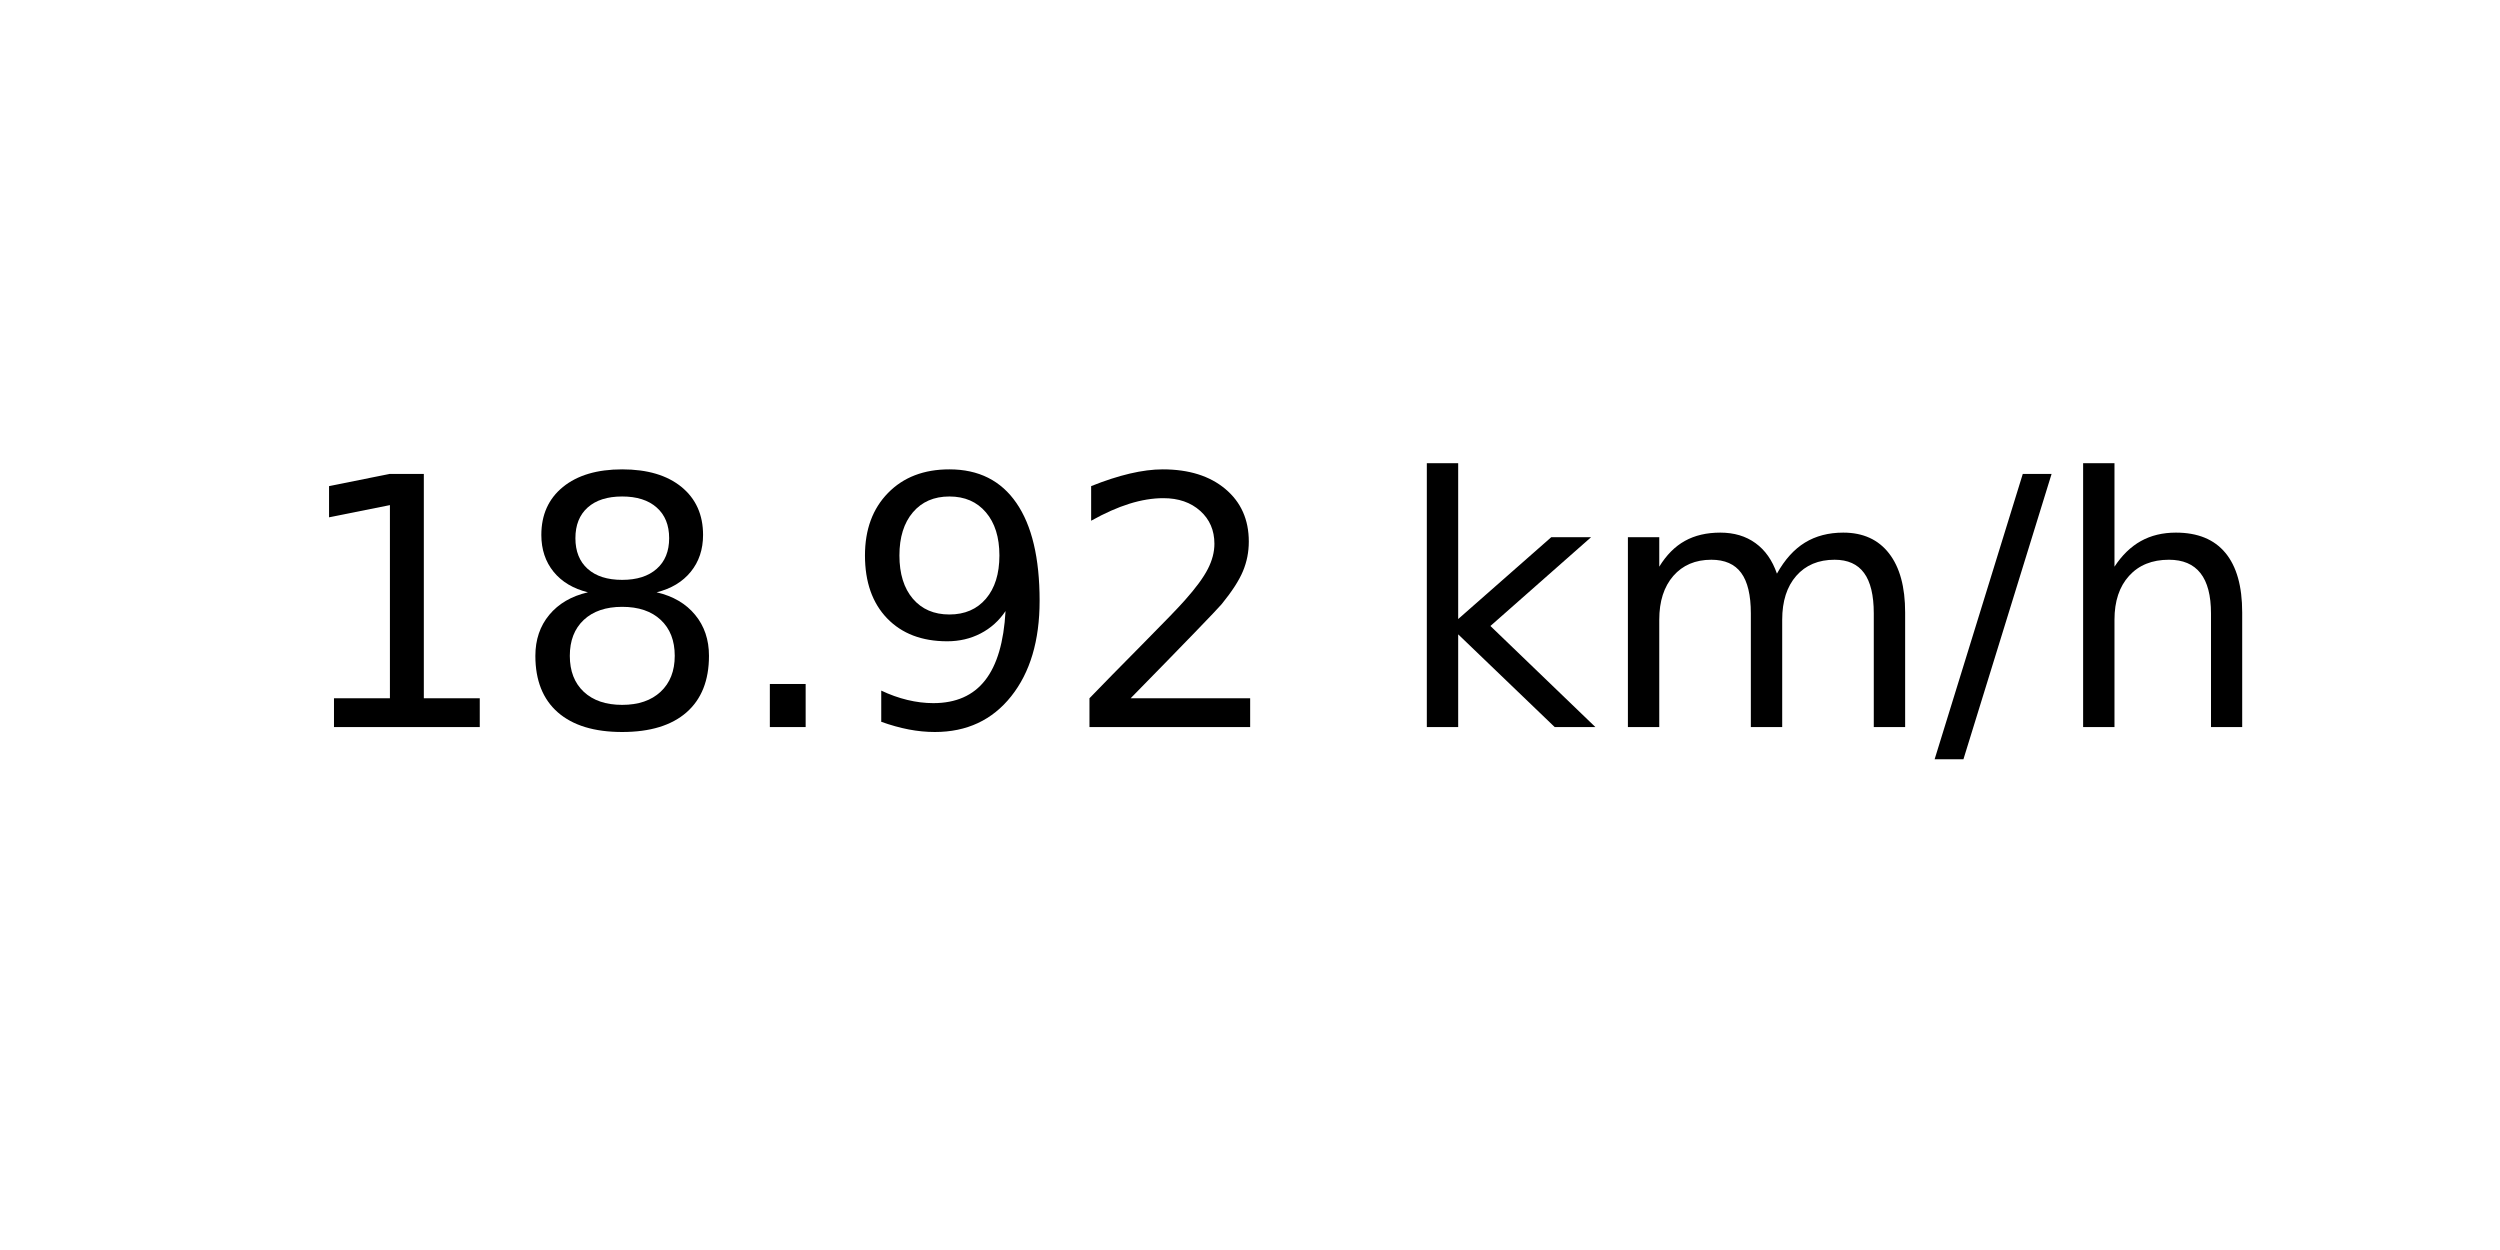
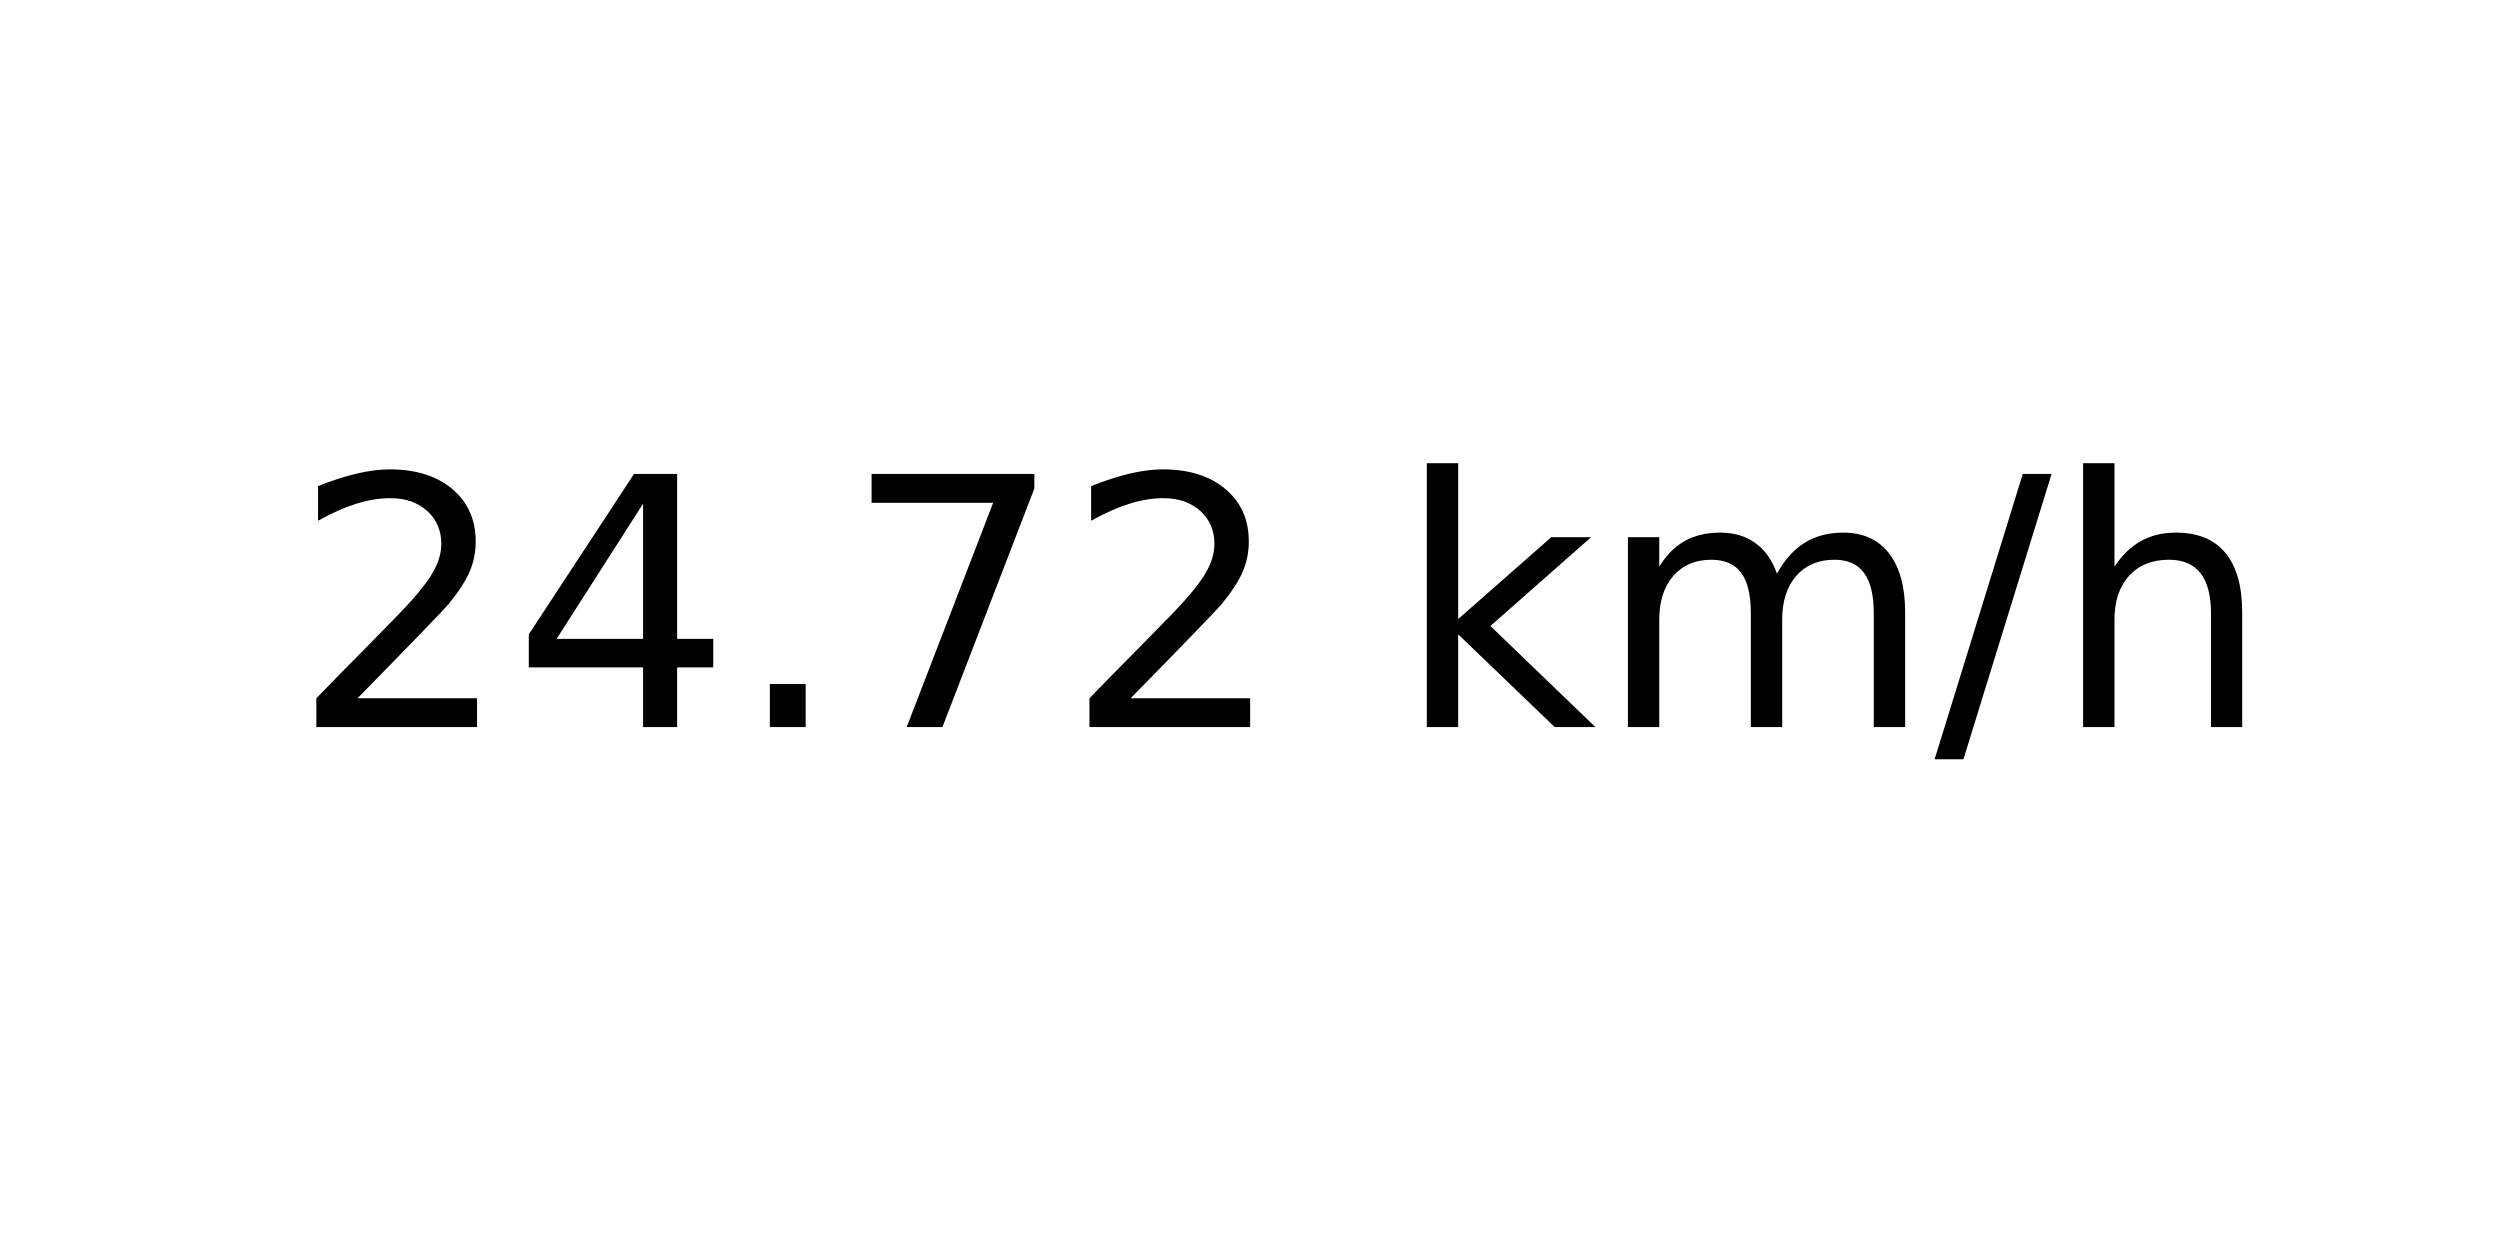
<svg xmlns="http://www.w3.org/2000/svg" xmlns:xlink="http://www.w3.org/1999/xlink" width="72pt" height="36pt" viewBox="0 0 72 36" version="1.1">
  <defs>
    <style type="text/css">*{stroke-linejoin: round; stroke-linecap: butt}</style>
  </defs>
  <g id="figure_1">
    <g id="axes_1">
      <g id="text_1">
        <g transform="translate(8.378125 20.93937) scale(0.1 -0.1)">
          <defs>
-             <path id="DejaVuSans-31" d="M 794 531  L 1825 531  L 1825 4091  L 703 3866  L 703 4441  L 1819 4666  L 2450 4666  L 2450 531  L 3481 531  L 3481 0  L 794 0  L 794 531  z " transform="scale(0.015625)" />
-             <path id="DejaVuSans-38" d="M 2034 2216  Q 1584 2216 1326 1975  Q 1069 1734 1069 1313  Q 1069 891 1326 650  Q 1584 409 2034 409  Q 2484 409 2743 651  Q 3003 894 3003 1313  Q 3003 1734 2745 1975  Q 2488 2216 2034 2216  z M 1403 2484  Q 997 2584 770 2862  Q 544 3141 544 3541  Q 544 4100 942 4425  Q 1341 4750 2034 4750  Q 2731 4750 3128 4425  Q 3525 4100 3525 3541  Q 3525 3141 3298 2862  Q 3072 2584 2669 2484  Q 3125 2378 3379 2068  Q 3634 1759 3634 1313  Q 3634 634 3220 271  Q 2806 -91 2034 -91  Q 1263 -91 848 271  Q 434 634 434 1313  Q 434 1759 690 2068  Q 947 2378 1403 2484  z M 1172 3481  Q 1172 3119 1398 2916  Q 1625 2713 2034 2713  Q 2441 2713 2670 2916  Q 2900 3119 2900 3481  Q 2900 3844 2670 4047  Q 2441 4250 2034 4250  Q 1625 4250 1398 4047  Q 1172 3844 1172 3481  z " transform="scale(0.015625)" />
+             <path id="DejaVuSans-32" d="M 1228 531  L 3431 531  L 3431 0  L 469 0  L 469 531  Q 828 903 1448 1529  Q 2069 2156 2228 2338  Q 2531 2678 2651 2914  Q 2772 3150 2772 3378  Q 2772 3750 2511 3984  Q 2250 4219 1831 4219  Q 1534 4219 1204 4116  Q 875 4013 500 3803  L 500 4441  Q 881 4594 1212 4672  Q 1544 4750 1819 4750  Q 2544 4750 2975 4387  Q 3406 4025 3406 3419  Q 3406 3131 3298 2873  Q 3191 2616 2906 2266  Q 2828 2175 2409 1742  Q 1991 1309 1228 531  z " transform="scale(0.015625)" />
+             <path id="DejaVuSans-34" d="M 2419 4116  L 825 1625  L 2419 1625  L 2419 4116  z M 2253 4666  L 3047 4666  L 3047 1625  L 3713 1625  L 3713 1100  L 3047 1100  L 3047 0  L 2419 0  L 2419 1100  L 313 1100  L 313 1709  L 2253 4666  z " transform="scale(0.015625)" />
            <path id="DejaVuSans-2e" d="M 684 794  L 1344 794  L 1344 0  L 684 0  L 684 794  z " transform="scale(0.015625)" />
-             <path id="DejaVuSans-39" d="M 703 97  L 703 672  Q 941 559 1184 500  Q 1428 441 1663 441  Q 2288 441 2617 861  Q 2947 1281 2994 2138  Q 2813 1869 2534 1725  Q 2256 1581 1919 1581  Q 1219 1581 811 2004  Q 403 2428 403 3163  Q 403 3881 828 4315  Q 1253 4750 1959 4750  Q 2769 4750 3195 4129  Q 3622 3509 3622 2328  Q 3622 1225 3098 567  Q 2575 -91 1691 -91  Q 1453 -91 1209 -44  Q 966 3 703 97  z M 1959 2075  Q 2384 2075 2632 2365  Q 2881 2656 2881 3163  Q 2881 3666 2632 3958  Q 2384 4250 1959 4250  Q 1534 4250 1286 3958  Q 1038 3666 1038 3163  Q 1038 2656 1286 2365  Q 1534 2075 1959 2075  z " transform="scale(0.015625)" />
-             <path id="DejaVuSans-32" d="M 1228 531  L 3431 531  L 3431 0  L 469 0  L 469 531  Q 828 903 1448 1529  Q 2069 2156 2228 2338  Q 2531 2678 2651 2914  Q 2772 3150 2772 3378  Q 2772 3750 2511 3984  Q 2250 4219 1831 4219  Q 1534 4219 1204 4116  Q 875 4013 500 3803  L 500 4441  Q 881 4594 1212 4672  Q 1544 4750 1819 4750  Q 2544 4750 2975 4387  Q 3406 4025 3406 3419  Q 3406 3131 3298 2873  Q 3191 2616 2906 2266  Q 2828 2175 2409 1742  Q 1991 1309 1228 531  z " transform="scale(0.015625)" />
+             <path id="DejaVuSans-37" d="M 525 4666  L 3525 4666  L 3525 4397  L 1831 0  L 1172 0  L 2766 4134  L 525 4134  L 525 4666  z " transform="scale(0.015625)" />
            <path id="DejaVuSans-20" transform="scale(0.015625)" />
            <path id="DejaVuSans-6b" d="M 581 4863  L 1159 4863  L 1159 1991  L 2875 3500  L 3609 3500  L 1753 1863  L 3688 0  L 2938 0  L 1159 1709  L 1159 0  L 581 0  L 581 4863  z " transform="scale(0.015625)" />
            <path id="DejaVuSans-6d" d="M 3328 2828  Q 3544 3216 3844 3400  Q 4144 3584 4550 3584  Q 5097 3584 5394 3201  Q 5691 2819 5691 2113  L 5691 0  L 5113 0  L 5113 2094  Q 5113 2597 4934 2840  Q 4756 3084 4391 3084  Q 3944 3084 3684 2787  Q 3425 2491 3425 1978  L 3425 0  L 2847 0  L 2847 2094  Q 2847 2600 2669 2842  Q 2491 3084 2119 3084  Q 1678 3084 1418 2786  Q 1159 2488 1159 1978  L 1159 0  L 581 0  L 581 3500  L 1159 3500  L 1159 2956  Q 1356 3278 1631 3431  Q 1906 3584 2284 3584  Q 2666 3584 2933 3390  Q 3200 3197 3328 2828  z " transform="scale(0.015625)" />
            <path id="DejaVuSans-2f" d="M 1625 4666  L 2156 4666  L 531 -594  L 0 -594  L 1625 4666  z " transform="scale(0.015625)" />
            <path id="DejaVuSans-68" d="M 3513 2113  L 3513 0  L 2938 0  L 2938 2094  Q 2938 2591 2744 2837  Q 2550 3084 2163 3084  Q 1697 3084 1428 2787  Q 1159 2491 1159 1978  L 1159 0  L 581 0  L 581 4863  L 1159 4863  L 1159 2956  Q 1366 3272 1645 3428  Q 1925 3584 2291 3584  Q 2894 3584 3203 3211  Q 3513 2838 3513 2113  z " transform="scale(0.015625)" />
          </defs>
-           <use xlink:href="#DejaVuSans-31" />
-           <use xlink:href="#DejaVuSans-38" x="63.623" />
+           <use xlink:href="#DejaVuSans-32" />
+           <use xlink:href="#DejaVuSans-34" x="63.623" />
          <use xlink:href="#DejaVuSans-2e" x="127.246" />
-           <use xlink:href="#DejaVuSans-39" x="159.033" />
+           <use xlink:href="#DejaVuSans-37" x="159.033" />
          <use xlink:href="#DejaVuSans-32" x="222.656" />
          <use xlink:href="#DejaVuSans-20" x="286.279" />
          <use xlink:href="#DejaVuSans-6b" x="318.066" />
          <use xlink:href="#DejaVuSans-6d" x="375.977" />
          <use xlink:href="#DejaVuSans-2f" x="473.389" />
          <use xlink:href="#DejaVuSans-68" x="507.08" />
        </g>
      </g>
    </g>
  </g>
</svg>
